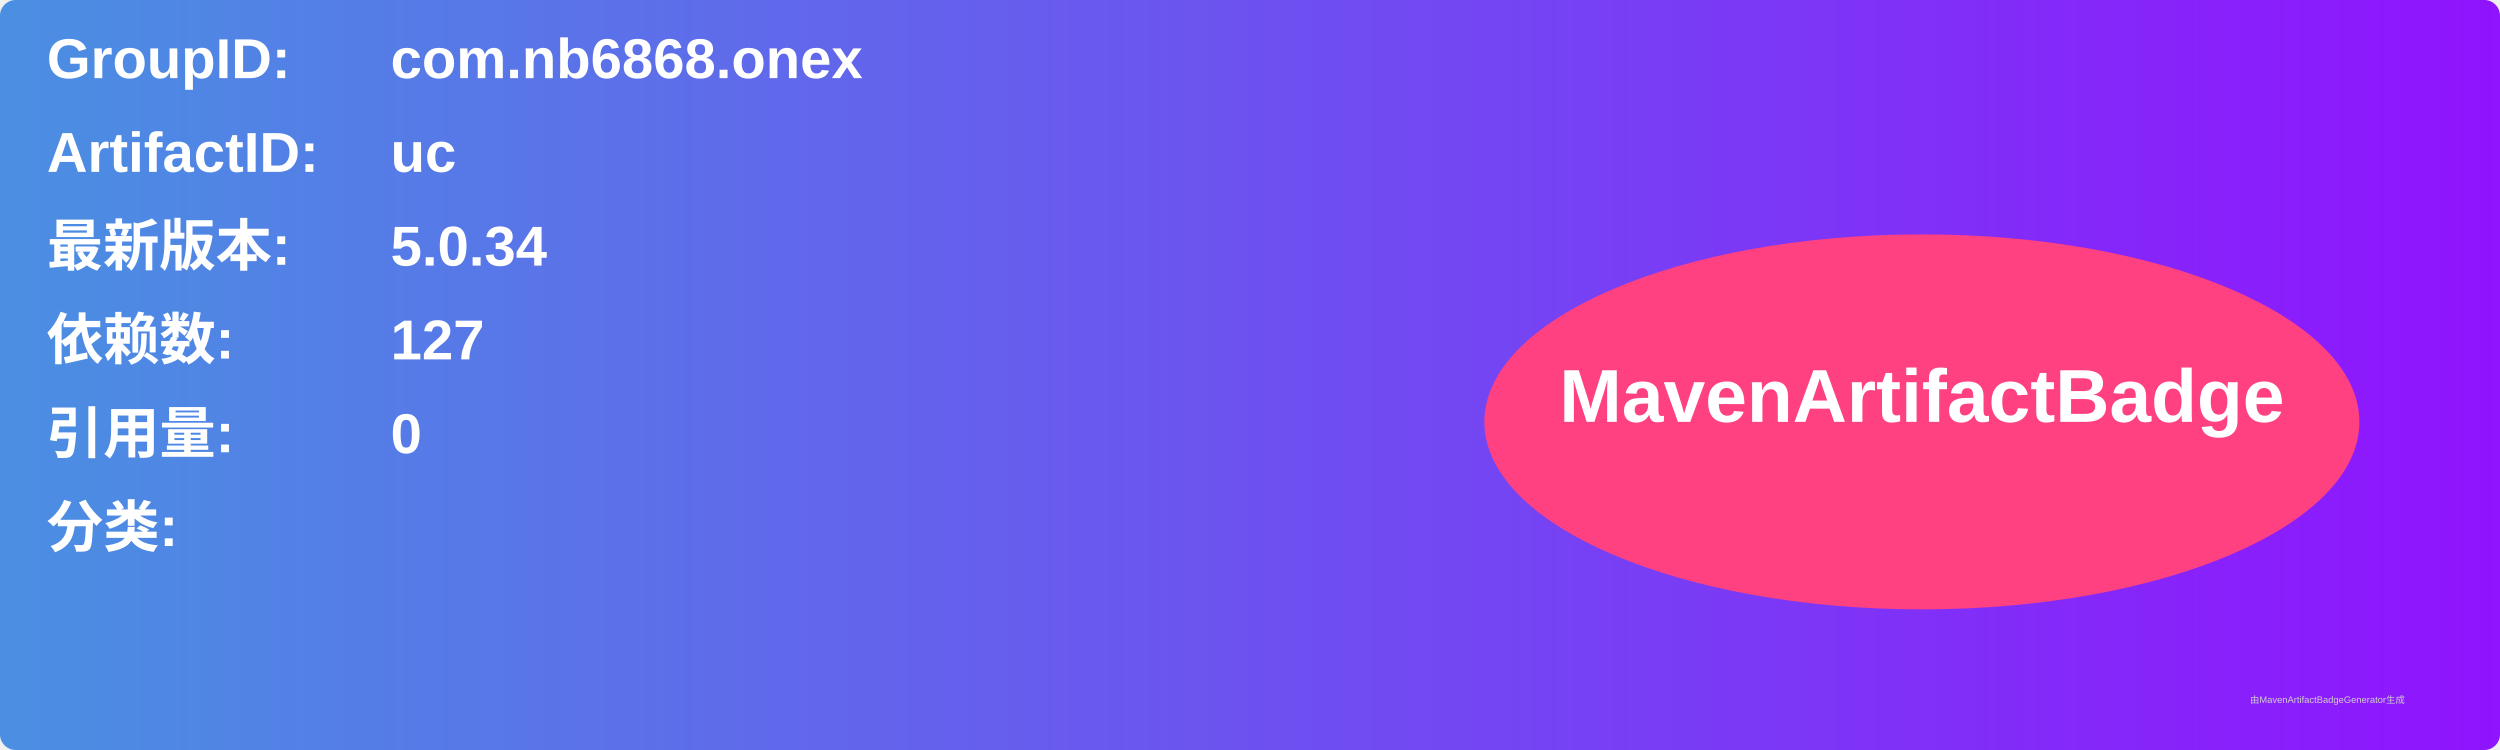
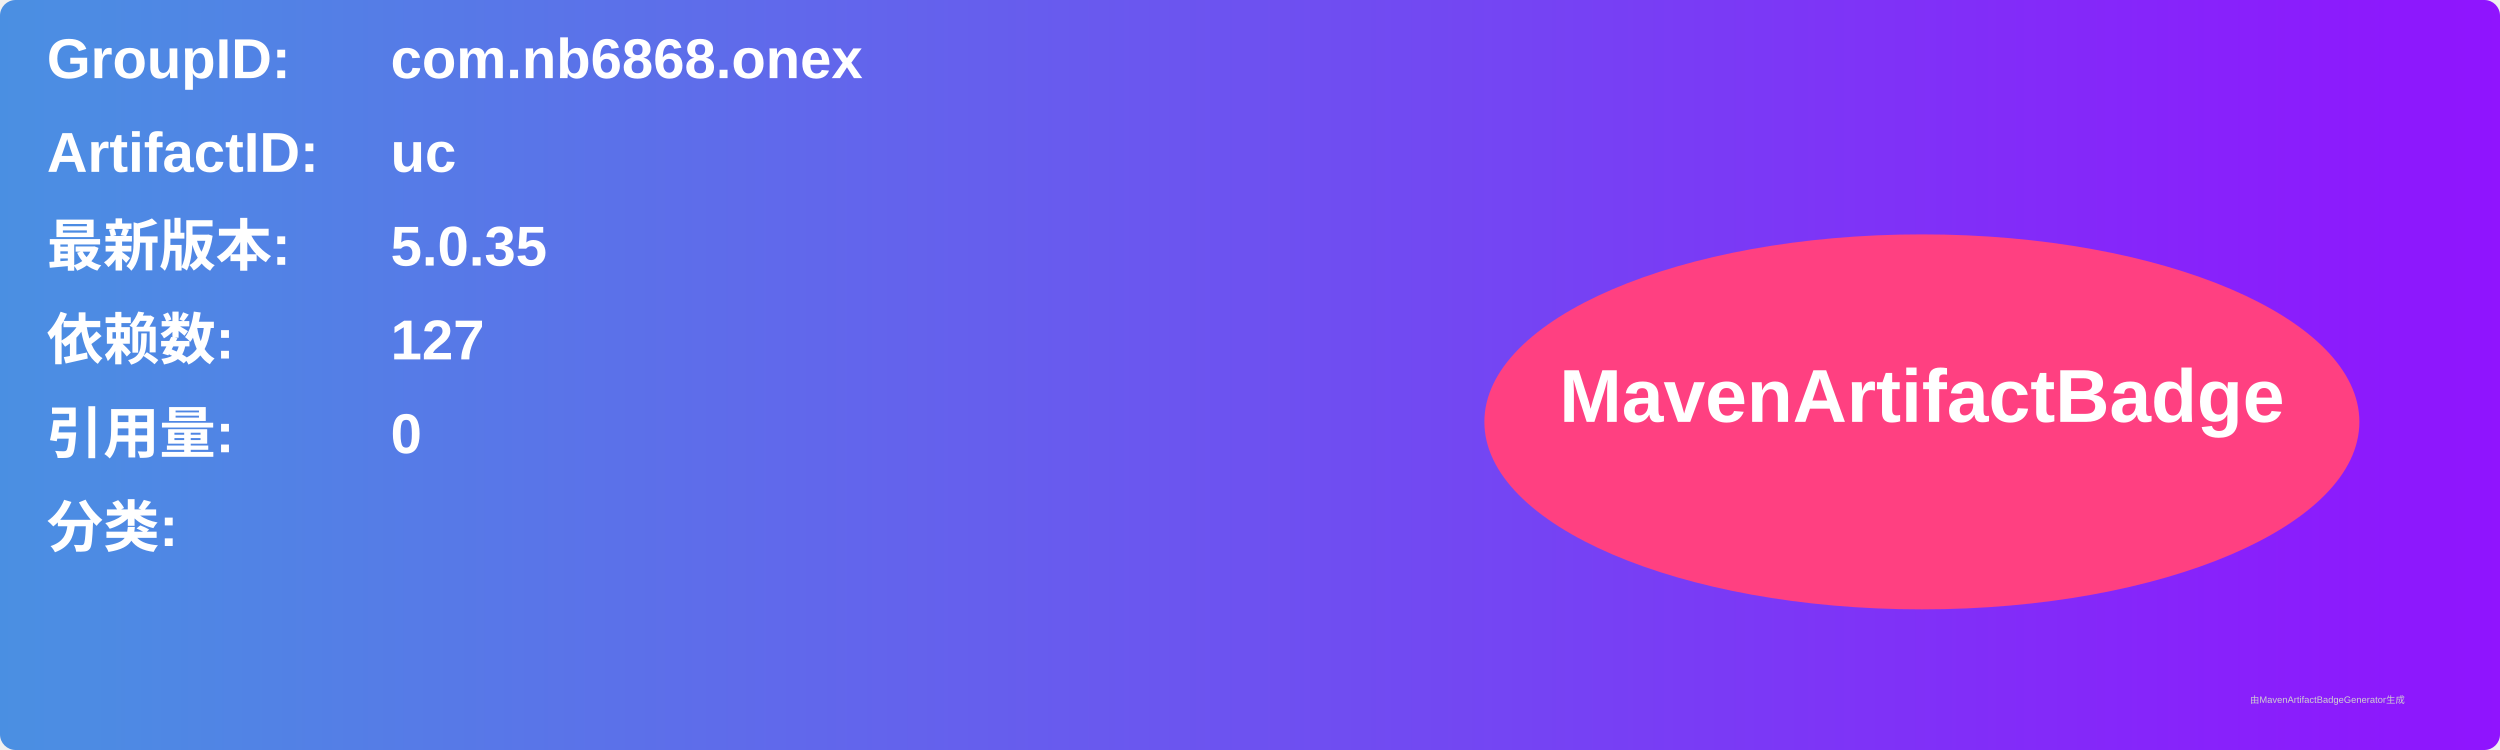
<svg xmlns="http://www.w3.org/2000/svg" width="800" height="240" viewBox="0 0 800 240">
  <linearGradient id="grad" x1="0%" y1="0%" x2="100%" y2="0%">
    <stop offset="0%" stop-color="#4a90e2" />
    <stop offset="100%" stop-color="#9013fe" />
  </linearGradient>
  <rect width="100%" height="100%" rx="5" ry="5" fill="url(#grad)" />
  <g transform="translate(15, 15)">
    <text x="0" y="10" font-family="Arial" font-size="18" fill="white" font-weight="bold" width="260">GroupID:</text>
    <text x="110" y="10" font-family="Arial" font-size="18" fill="white" font-weight="bold" width="460">com.nb6868.onex</text>
    <text x="0" y="40" font-family="Arial" font-size="18" fill="white" font-weight="bold" width="260">ArtifactID:</text>
    <text x="110" y="40" font-family="Arial" font-size="18" fill="white" font-weight="bold" width="460">uc</text>
    <text x="0" y="70" font-family="Arial" font-size="18" fill="white" font-weight="bold">最新版本:</text>
    <text x="110" y="70" font-family="Arial" font-size="18" fill="white" font-weight="bold">
-       <tspan font-weight="bold">5.0.34</tspan>
+       <tspan font-weight="bold">5.0.35</tspan>
    </text>
    <text x="0" y="100" font-family="Arial" font-size="18" fill="white" font-weight="bold">依赖数: </text>
    <text x="110" y="100" font-family="Arial" font-size="18" fill="white">
      <tspan font-weight="bold">127</tspan>
    </text>
    <text x="0" y="130" font-family="Arial" font-size="18" fill="white" font-weight="bold">引用量: </text>
    <text x="110" y="130" font-family="Arial" font-size="18" fill="white">
      <tspan font-weight="bold">0</tspan>
    </text>
    <text x="0" y="160" font-family="Arial" font-size="18" fill="white" font-weight="bold">分类:</text>
    <text x="10" y="190" font-family="Arial" font-size="10" fill="white">
      <tspan font-weight="bold" />
    </text>
    <ellipse cx="600" cy="120" rx="140" ry="60" fill="#ff4081" />
    <text x="600" y="120" text-anchor="middle" font-family="Arial" font-size="24" fill="white" font-weight="bold">MavenArtifactBadge</text>
  </g>
  <text x="720" y="225" font-family="Arial" font-size="3" fill="#d0d0d0">由MavenArtifactBadgeGenerator生成</text>
</svg>
